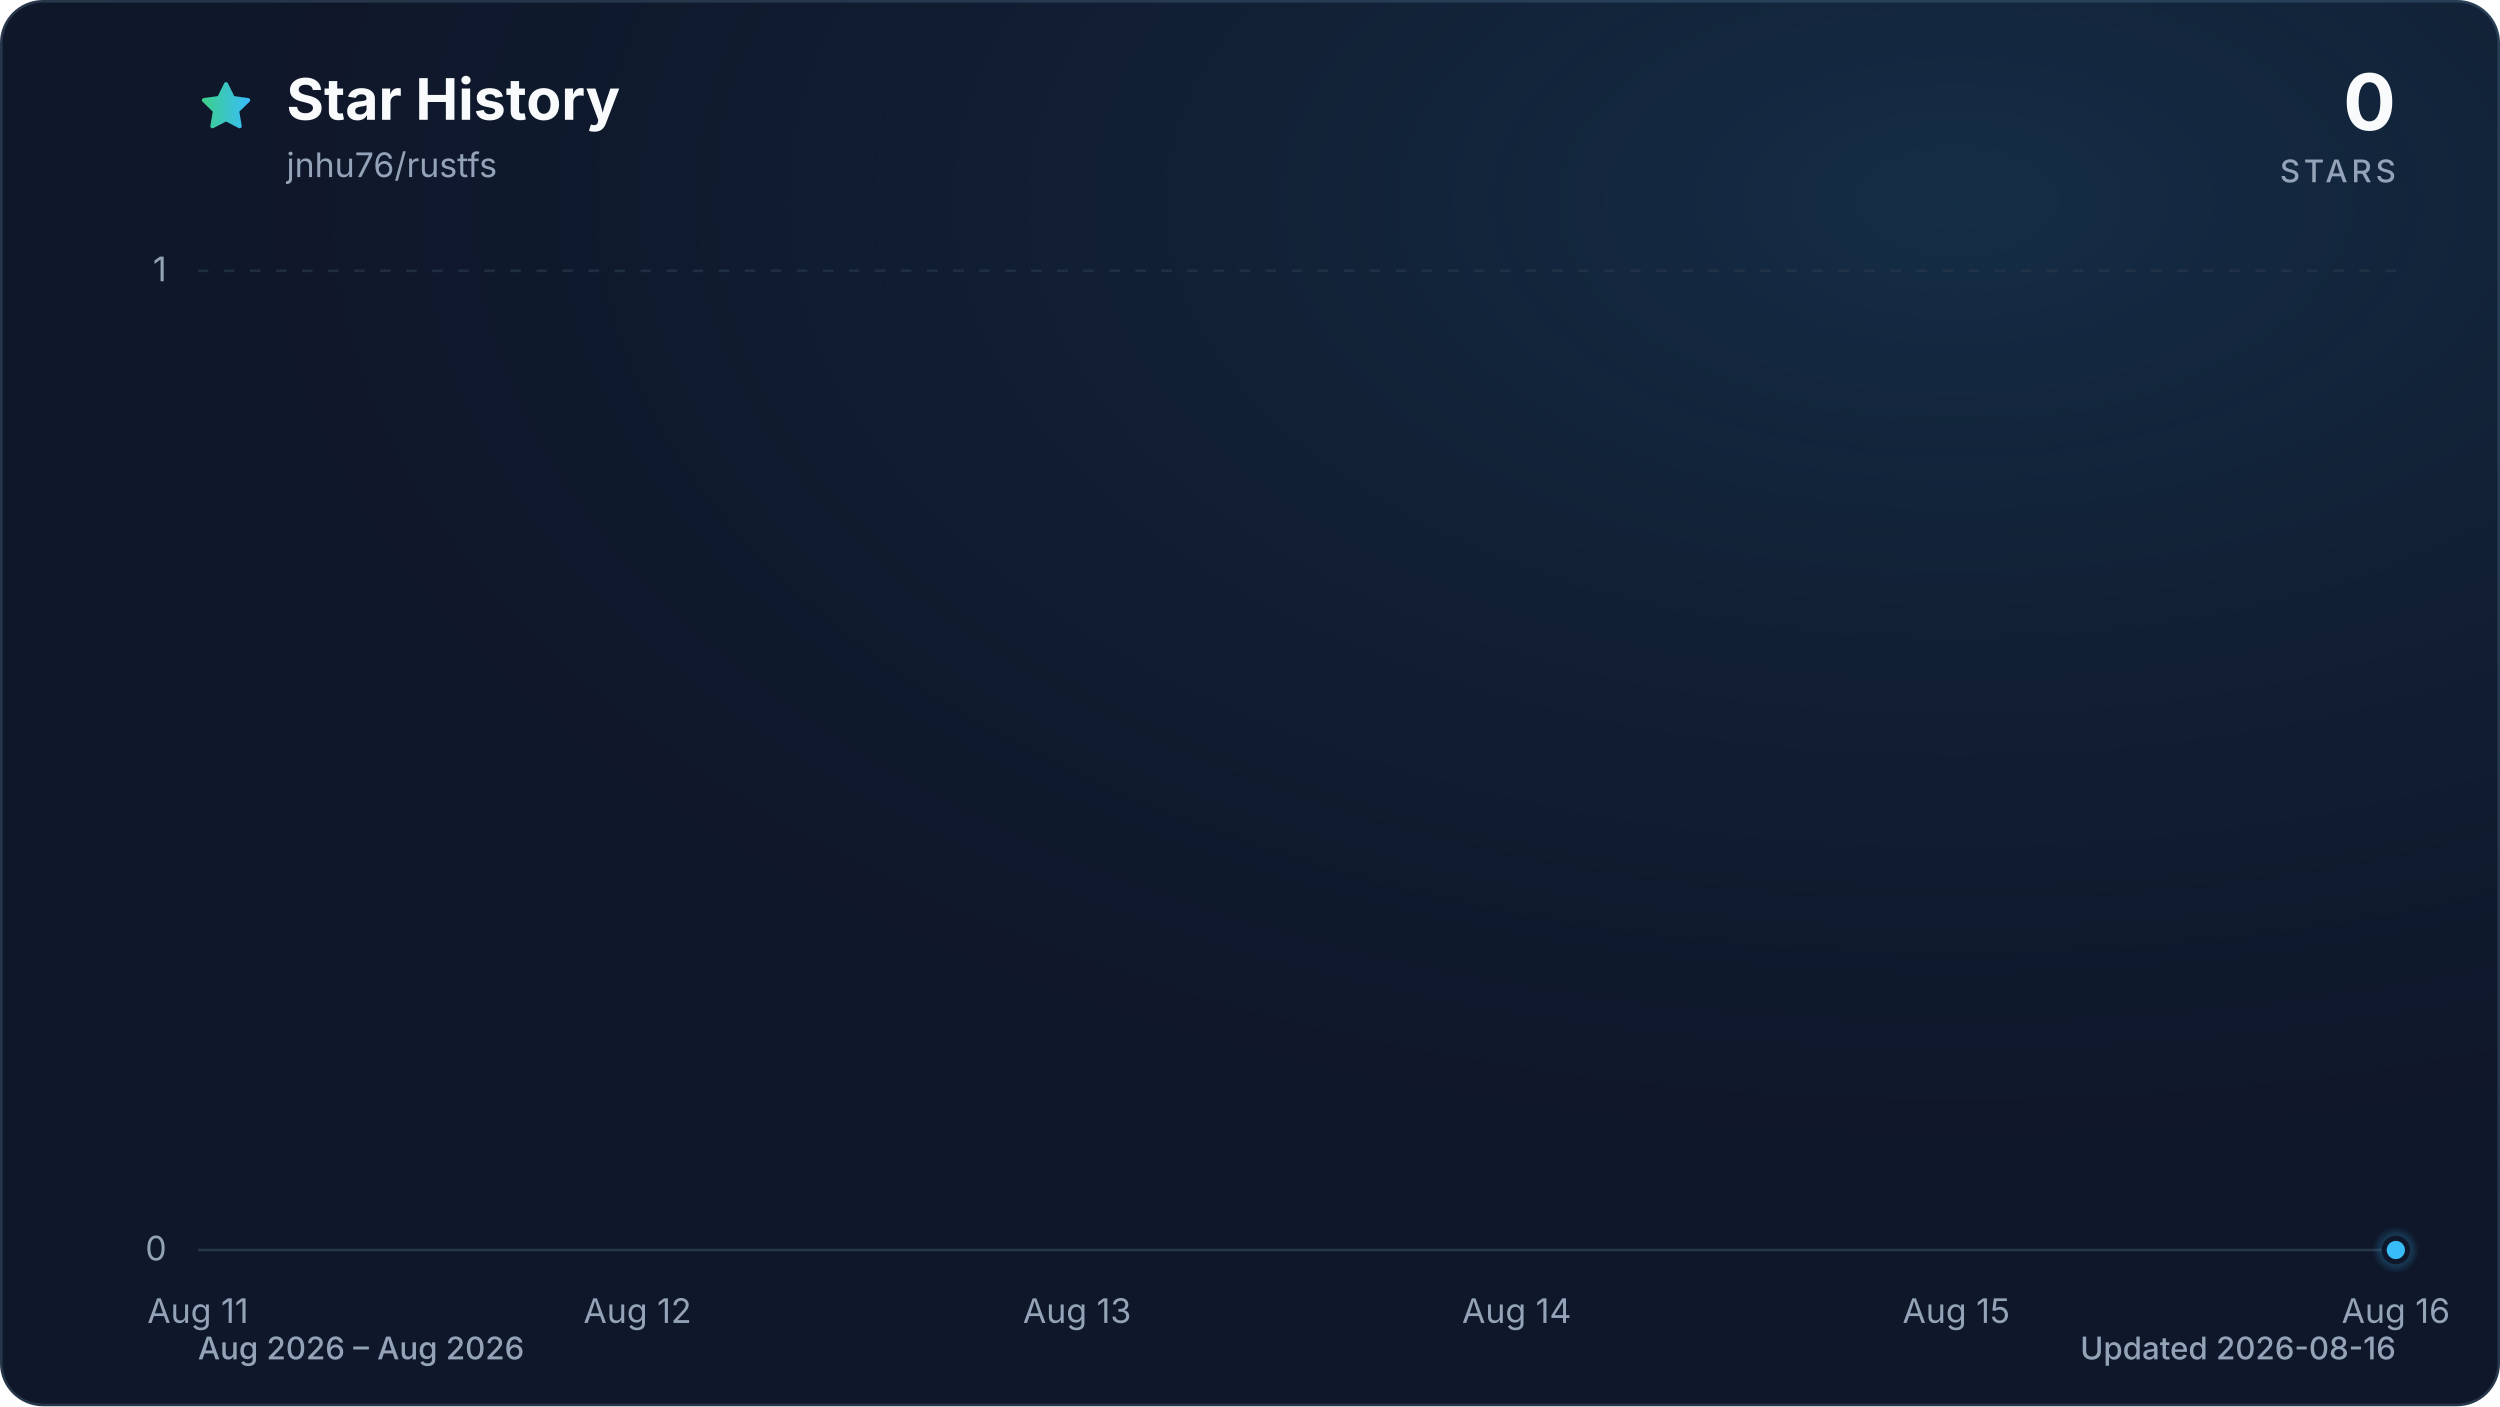
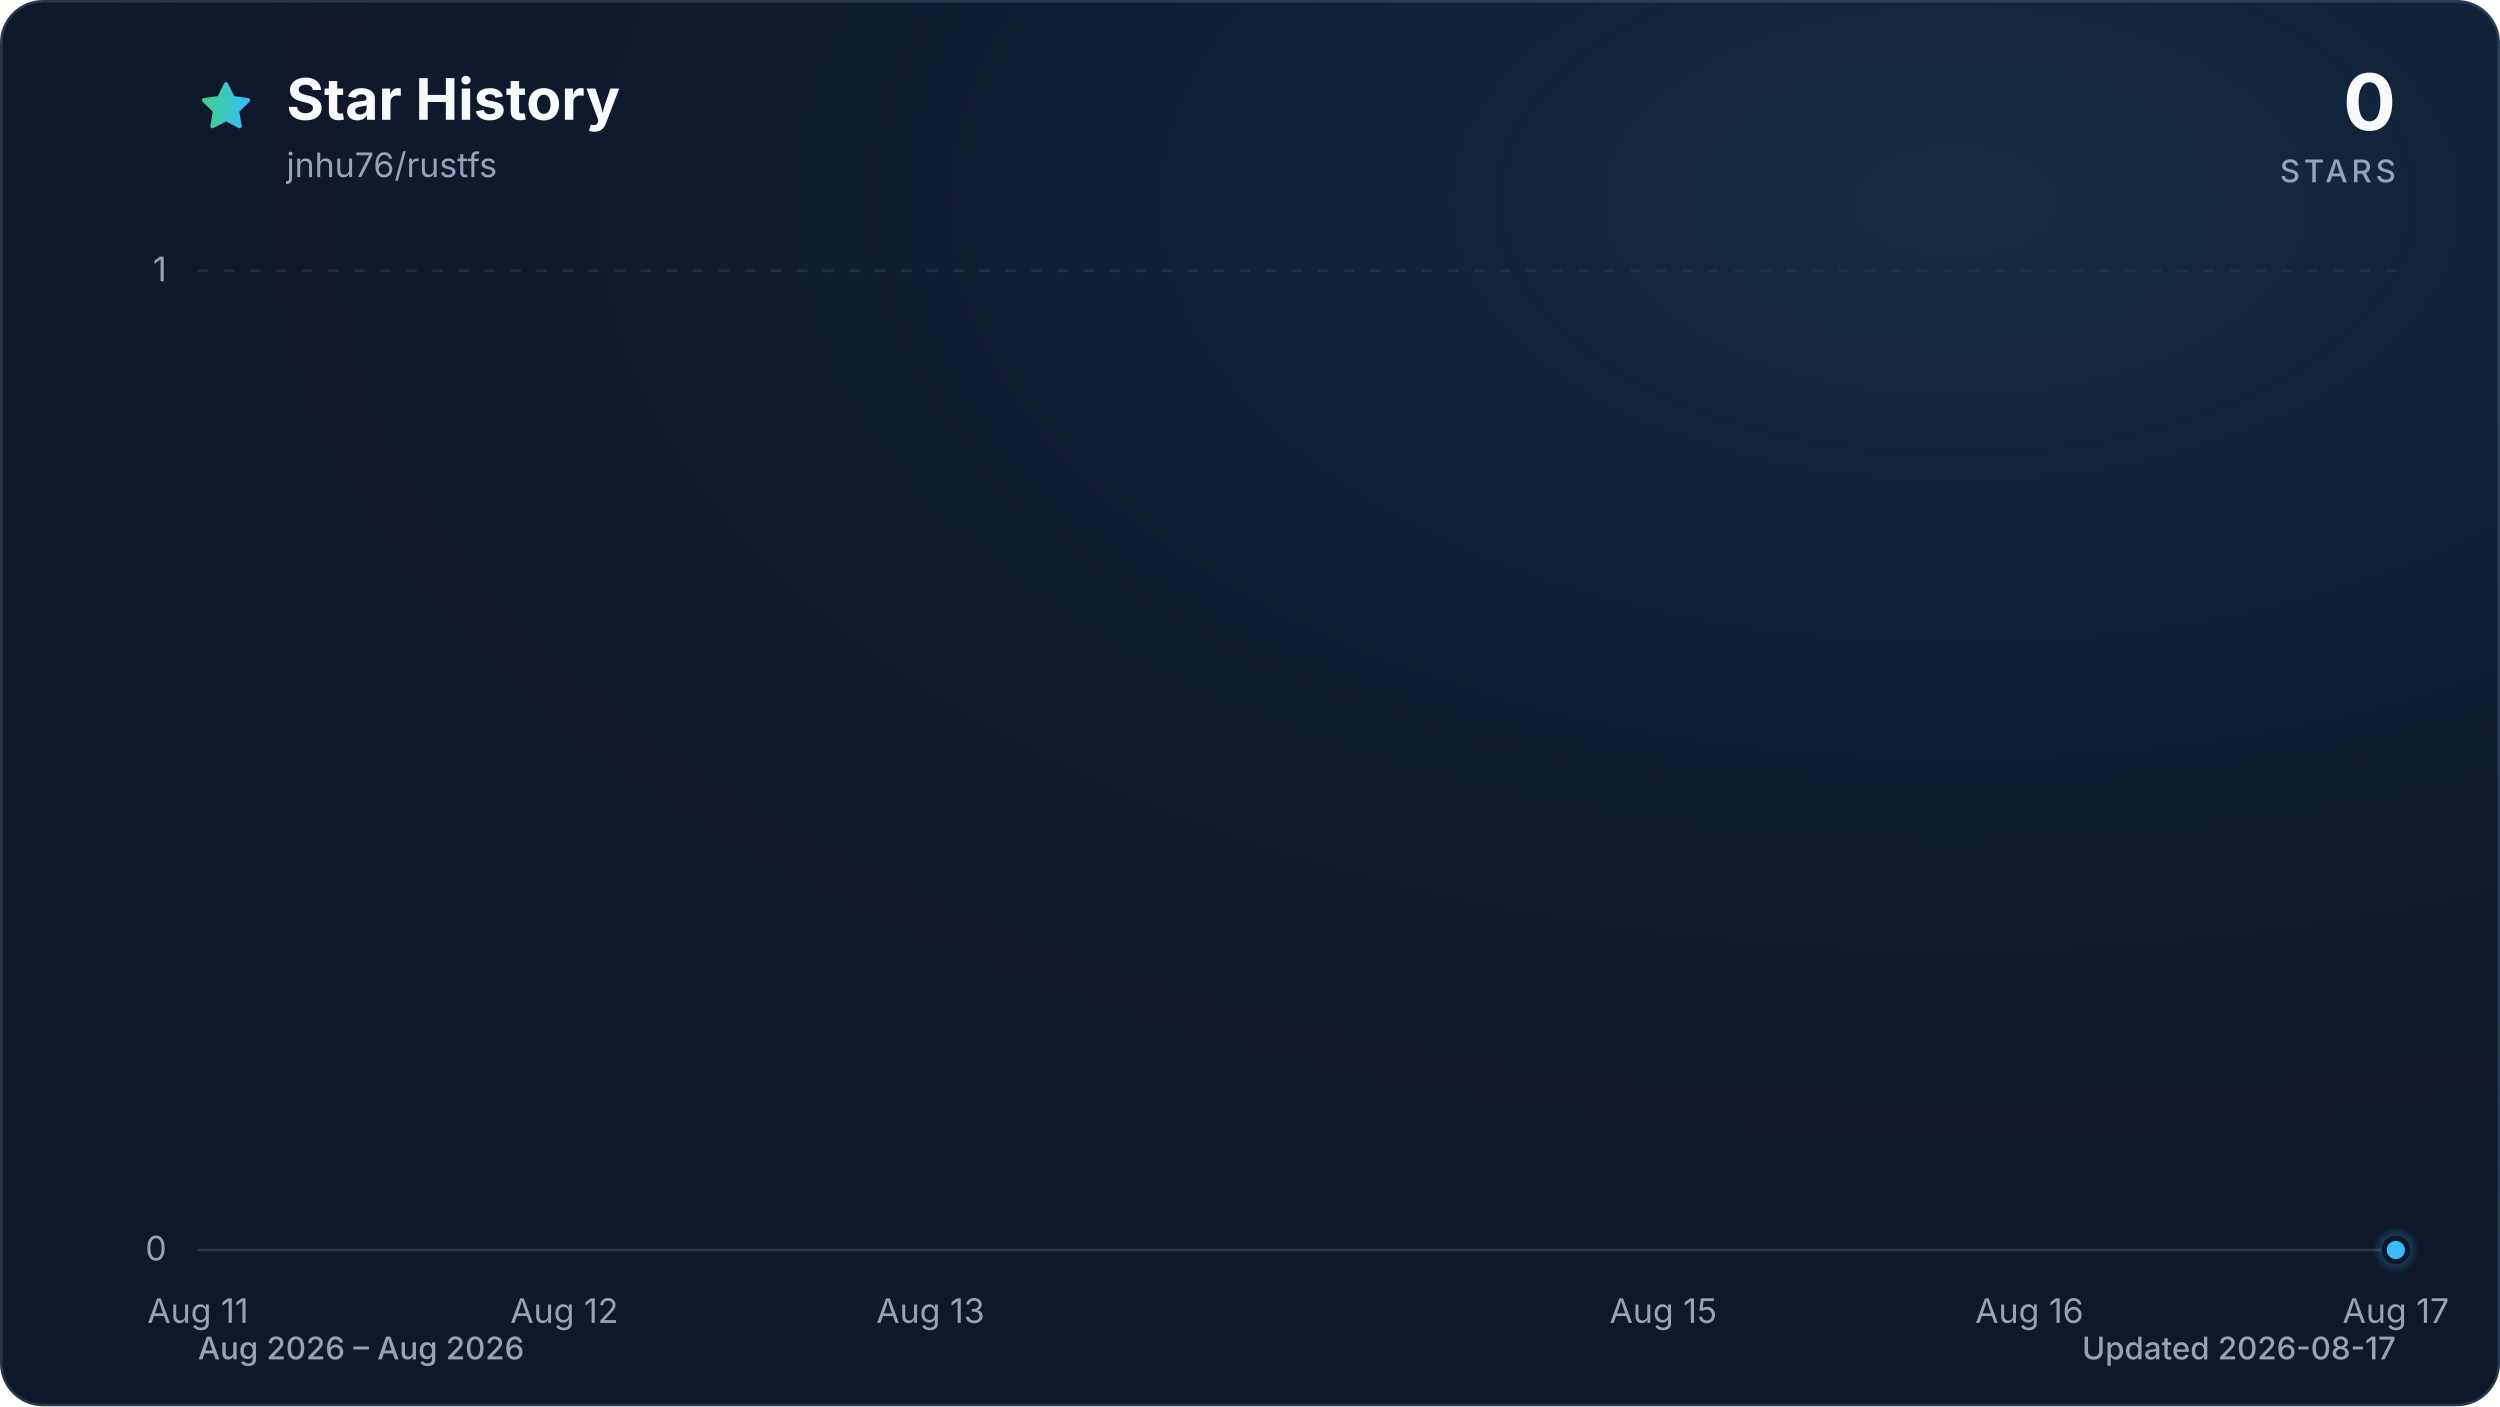
<svg xmlns="http://www.w3.org/2000/svg" viewBox="0 0 960 540" role="img" aria-labelledby="title description" data-style="gradient" data-variant="glow" data-animated="true">
  <defs>
    <linearGradient id="trend" x1="0" y1="0" x2="1" y2="0">
      <stop offset="0%" stop-color="#3ecf8e" />
      <stop offset="100%" stop-color="#38bdf8" />
    </linearGradient>
    <linearGradient id="area" x1="0" y1="0" x2="0" y2="1">
      <stop offset="0%" stop-color="#3ecf8e" stop-opacity="0.30" />
      <stop offset="55%" stop-color="#38bdf8" stop-opacity="0.10" />
      <stop offset="100%" stop-color="#38bdf8" stop-opacity="0.01" />
    </linearGradient>
    <radialGradient id="marker-halo" cx="50%" cy="50%" r="50%">
      <stop offset="0%" stop-color="#38bdf8" stop-opacity="0.55" />
      <stop offset="100%" stop-color="#38bdf8" stop-opacity="0" />
    </radialGradient>
    <radialGradient id="surface-glow" cx="78%" cy="14%" r="80%">
      <stop offset="0%" stop-color="#38bdf8" stop-opacity="0.14" />
      <stop offset="100%" stop-color="#0f172a" stop-opacity="0" />
    </radialGradient>
    <filter id="trend-glow" x="-20%" y="-20%" width="140%" height="140%">
      <feGaussianBlur stdDeviation="7" />
    </filter>
  </defs>
  <style>
.trend-enter{transform-box:fill-box;transform-origin:center;animation:trend-enter 520ms cubic-bezier(0.16,1,0.3,1)}
.marker-enter{transform-box:fill-box;transform-origin:center;animation:marker-enter 320ms cubic-bezier(0.16,1,0.3,1) 200ms both}
.marker-pulse{transform-box:fill-box;transform-origin:center;animation:marker-pulse 2.6s ease-out infinite}
@keyframes trend-enter{from{opacity:.35;transform:translateY(10px)}to{opacity:1;transform:translateY(0)}}
@keyframes marker-enter{from{opacity:0;transform:scale(.4)}to{opacity:1;transform:scale(1)}}
@keyframes marker-pulse{0%{opacity:.5;transform:scale(.7)}70%,100%{opacity:0;transform:scale(2.1)}}
@media (prefers-reduced-motion:reduce){.trend-enter,.marker-enter,.marker-pulse{animation:none!important}}
@media (prefers-reduced-motion:reduce){.marker-pulse{opacity:0}}
</style>
  <rect x="0.5" y="0.5" width="959" height="539" fill="#0f172a" stroke="#27364a" stroke-width="1" rx="16" />
  <rect width="960" height="540" fill="url(#surface-glow)" rx="16" />
  <path d="M12 2.6l2.9 5.9 6.5.9-4.7 4.6 1.1 6.5-5.8-3-5.8 3 1.1-6.5-4.7-4.6 6.5-.9L12 2.6Z" transform="translate(76 30) scale(.9)" fill="url(#trend)" stroke="url(#trend)" stroke-width="1.8" stroke-linejoin="round" aria-hidden="true" />
  <text x="110" y="46" fill="#f8fafc" font-family="ui-sans-serif, system-ui, -apple-system, BlinkMacSystemFont, 'Segoe UI', sans-serif" font-size="22" font-weight="700">Star History</text>
  <text x="110" y="68" fill="#94a3b8" font-family="ui-sans-serif, system-ui, -apple-system, BlinkMacSystemFont, 'Segoe UI', sans-serif" font-size="13">jnhu76/rustfs</text>
  <text x="920" y="50" fill="#f8fafc" font-family="ui-sans-serif, system-ui, -apple-system, BlinkMacSystemFont, 'Segoe UI', sans-serif" font-size="30" font-weight="700" text-anchor="end">0</text>
  <text x="920" y="70" fill="#94a3b8" font-family="ui-sans-serif, system-ui, -apple-system, BlinkMacSystemFont, 'Segoe UI', sans-serif" font-size="12" font-weight="500" letter-spacing="1.5" text-anchor="end">STARS</text>
  <line x1="76" y1="480.0" x2="920" y2="480.0" stroke="#27364a" stroke-width="1" stroke-dasharray="0" opacity="1" />
  <text x="64" y="484.0" fill="#94a3b8" font-family="ui-sans-serif, system-ui, -apple-system, BlinkMacSystemFont, 'Segoe UI', sans-serif" font-size="13" text-anchor="end">0</text>
  <line x1="76" y1="104.0" x2="920" y2="104.0" stroke="#27364a" stroke-width="1" stroke-dasharray="4 6" opacity="0.7" />
  <text x="64" y="108.0" fill="#94a3b8" font-family="ui-sans-serif, system-ui, -apple-system, BlinkMacSystemFont, 'Segoe UI', sans-serif" font-size="13" text-anchor="end">1</text>
  <text x="76.0" y="508" fill="#94a3b8" font-family="ui-sans-serif, system-ui, -apple-system, BlinkMacSystemFont, 'Segoe UI', sans-serif" font-size="13" text-anchor="middle">Aug 11</text>
-   <text x="244.8" y="508" fill="#94a3b8" font-family="ui-sans-serif, system-ui, -apple-system, BlinkMacSystemFont, 'Segoe UI', sans-serif" font-size="13" text-anchor="middle">Aug 12</text>
-   <text x="413.6" y="508" fill="#94a3b8" font-family="ui-sans-serif, system-ui, -apple-system, BlinkMacSystemFont, 'Segoe UI', sans-serif" font-size="13" text-anchor="middle">Aug 13</text>
-   <text x="582.4" y="508" fill="#94a3b8" font-family="ui-sans-serif, system-ui, -apple-system, BlinkMacSystemFont, 'Segoe UI', sans-serif" font-size="13" text-anchor="middle">Aug 14</text>
-   <text x="751.2" y="508" fill="#94a3b8" font-family="ui-sans-serif, system-ui, -apple-system, BlinkMacSystemFont, 'Segoe UI', sans-serif" font-size="13" text-anchor="middle">Aug 15</text>
-   <text x="920.0" y="508" fill="#94a3b8" font-family="ui-sans-serif, system-ui, -apple-system, BlinkMacSystemFont, 'Segoe UI', sans-serif" font-size="13" text-anchor="middle">Aug 16</text>
+   <text x="216.7" y="508" fill="#94a3b8" font-family="ui-sans-serif, system-ui, -apple-system, BlinkMacSystemFont, 'Segoe UI', sans-serif" font-size="13" text-anchor="middle">Aug 12</text>
+   <text x="357.3" y="508" fill="#94a3b8" font-family="ui-sans-serif, system-ui, -apple-system, BlinkMacSystemFont, 'Segoe UI', sans-serif" font-size="13" text-anchor="middle">Aug 13</text>
+   <text x="638.7" y="508" fill="#94a3b8" font-family="ui-sans-serif, system-ui, -apple-system, BlinkMacSystemFont, 'Segoe UI', sans-serif" font-size="13" text-anchor="middle">Aug 15</text>
+   <text x="779.3" y="508" fill="#94a3b8" font-family="ui-sans-serif, system-ui, -apple-system, BlinkMacSystemFont, 'Segoe UI', sans-serif" font-size="13" text-anchor="middle">Aug 16</text>
+   <text x="920.0" y="508" fill="#94a3b8" font-family="ui-sans-serif, system-ui, -apple-system, BlinkMacSystemFont, 'Segoe UI', sans-serif" font-size="13" text-anchor="middle">Aug 17</text>
  <g class="trend-enter">
-     <path d="M 76.0 480.0 C 132.3 480.0, 188.5 480.0, 244.8 480.0 C 301.1 480.0, 357.3 480.0, 413.6 480.0 C 469.9 480.0, 526.1 480.0, 582.4 480.0 C 638.7 480.0, 694.9 480.0, 751.2 480.0 C 807.5 480.0, 863.7 480.0, 920.0 480.0 L 920.0 480.0 L 76.0 480.0 Z" fill="url(#area)" />
-     <path d="M 76.0 480.0 C 132.3 480.0, 188.5 480.0, 244.8 480.0 C 301.1 480.0, 357.3 480.0, 413.6 480.0 C 469.9 480.0, 526.1 480.0, 582.4 480.0 C 638.7 480.0, 694.9 480.0, 751.2 480.0 C 807.5 480.0, 863.7 480.0, 920.0 480.0" fill="none" stroke="url(#trend)" stroke-width="12" stroke-linecap="round" stroke-linejoin="round" opacity="0.16" filter="url(#trend-glow)" />
-     <path d="M 76.0 480.0 C 132.3 480.0, 188.5 480.0, 244.8 480.0 C 301.1 480.0, 357.3 480.0, 413.6 480.0 C 469.9 480.0, 526.1 480.0, 582.4 480.0 C 638.7 480.0, 694.9 480.0, 751.2 480.0 C 807.5 480.0, 863.7 480.0, 920.0 480.0" fill="none" stroke="url(#trend)" stroke-width="3" stroke-linecap="round" stroke-linejoin="round" />
+     <path d="M 76.0 480.0 C 122.9 480.0, 169.8 480.0, 216.7 480.0 C 263.6 480.0, 310.4 480.0, 357.3 480.0 C 404.2 480.0, 451.1 480.0, 498.0 480.0 C 544.9 480.0, 591.8 480.0, 638.7 480.0 C 685.6 480.0, 732.4 480.0, 779.3 480.0 C 826.2 480.0, 873.1 480.0, 920.0 480.0 L 920.0 480.0 L 76.0 480.0 Z" fill="url(#area)" />
+     <path d="M 76.0 480.0 C 122.9 480.0, 169.8 480.0, 216.7 480.0 C 263.6 480.0, 310.4 480.0, 357.3 480.0 C 404.2 480.0, 451.1 480.0, 498.0 480.0 C 544.9 480.0, 591.8 480.0, 638.7 480.0 C 685.6 480.0, 732.4 480.0, 779.3 480.0 C 826.2 480.0, 873.1 480.0, 920.0 480.0" fill="none" stroke="url(#trend)" stroke-width="12" stroke-linecap="round" stroke-linejoin="round" opacity="0.16" filter="url(#trend-glow)" />
+     <path d="M 76.0 480.0 C 122.9 480.0, 169.8 480.0, 216.7 480.0 C 263.6 480.0, 310.4 480.0, 357.3 480.0 C 404.2 480.0, 451.1 480.0, 498.0 480.0 C 544.9 480.0, 591.8 480.0, 638.7 480.0 C 685.6 480.0, 732.4 480.0, 779.3 480.0 C 826.2 480.0, 873.1 480.0, 920.0 480.0" fill="none" stroke="url(#trend)" stroke-width="3" stroke-linecap="round" stroke-linejoin="round" />
  </g>
  <g class="marker-enter">
    <circle class="marker-pulse" cx="920.0" cy="480.0" r="9" fill="url(#marker-halo)" />
    <circle cx="920.0" cy="480.0" r="4.5" fill="#38bdf8" stroke="#0f172a" stroke-width="2" />
  </g>
  <text x="76" y="522" fill="#94a3b8" font-family="ui-sans-serif, system-ui, -apple-system, BlinkMacSystemFont, 'Segoe UI', sans-serif" font-size="12" font-weight="500">Aug 2026 – Aug 2026</text>
-   <text x="920" y="522" fill="#94a3b8" font-family="ui-sans-serif, system-ui, -apple-system, BlinkMacSystemFont, 'Segoe UI', sans-serif" font-size="12" font-weight="500" text-anchor="end">Updated 2026-08-16</text>
+   <text x="920" y="522" fill="#94a3b8" font-family="ui-sans-serif, system-ui, -apple-system, BlinkMacSystemFont, 'Segoe UI', sans-serif" font-size="12" font-weight="500" text-anchor="end">Updated 2026-08-17</text>
</svg>
